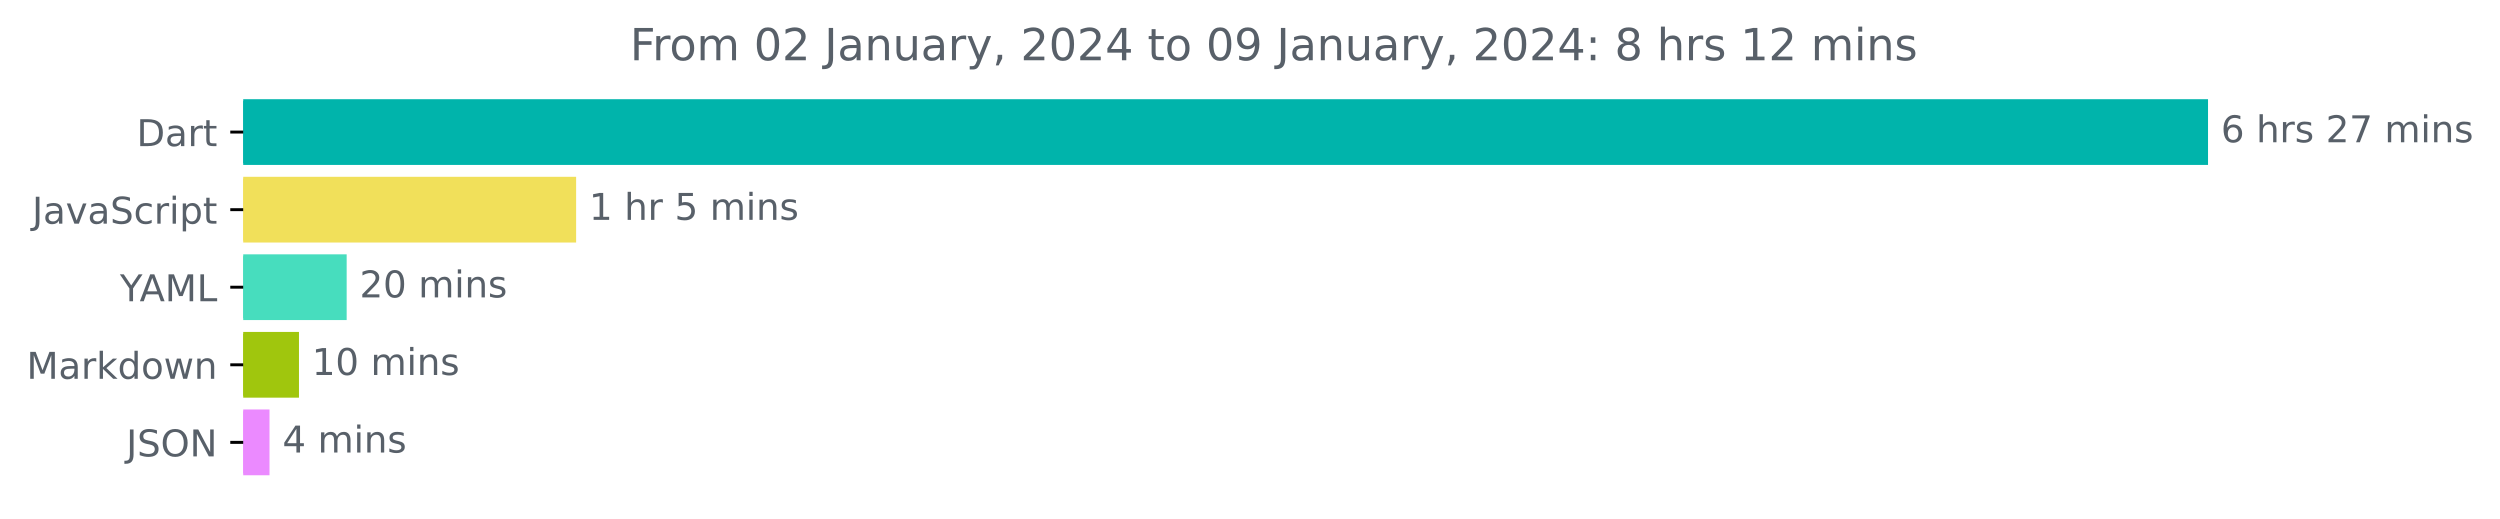
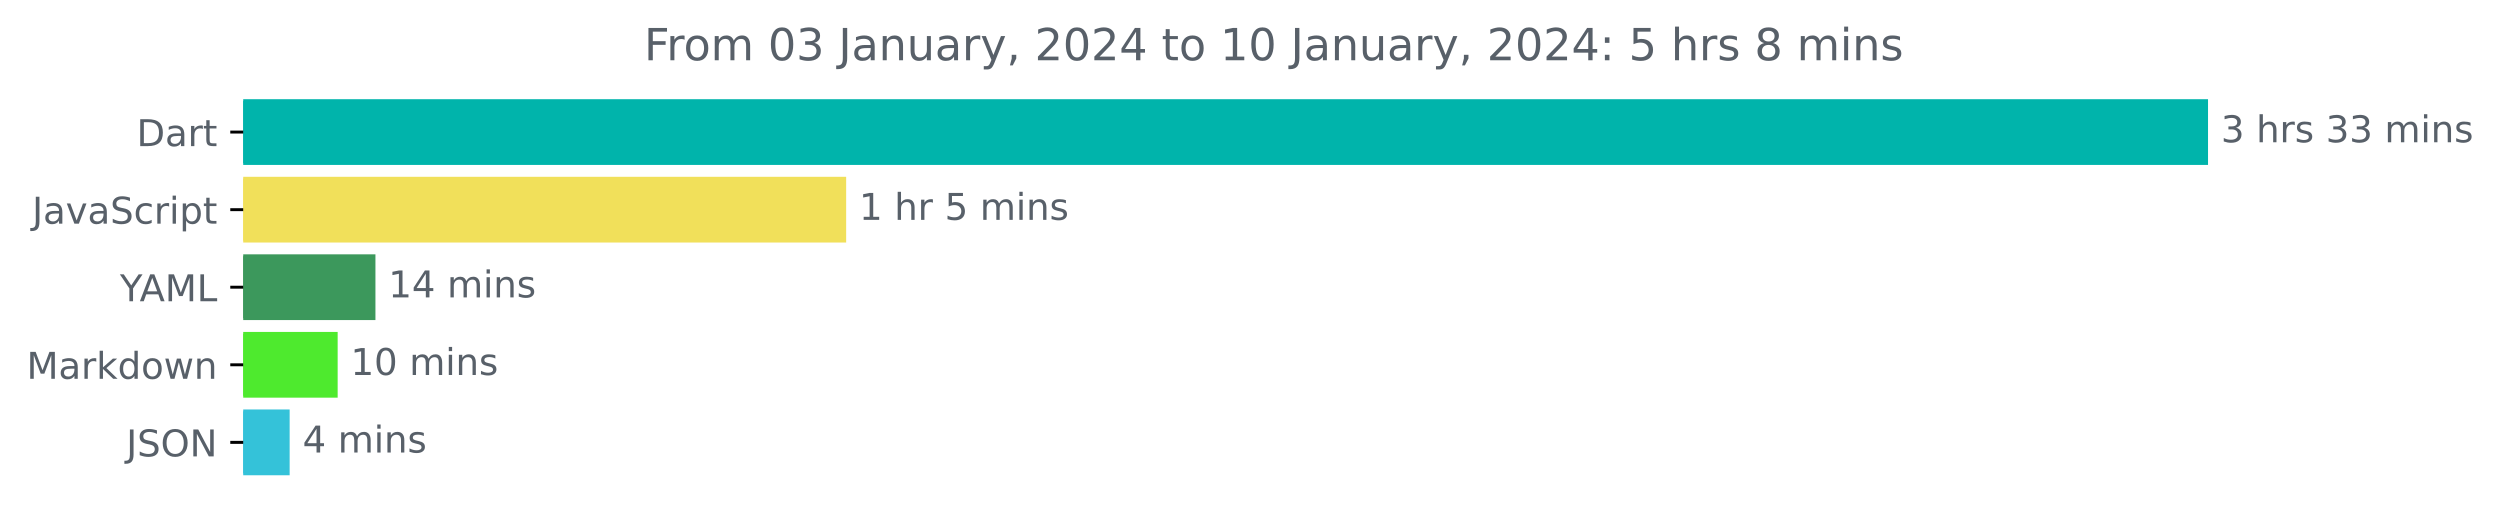
<svg xmlns="http://www.w3.org/2000/svg" xmlns:xlink="http://www.w3.org/1999/xlink" width="676.815pt" height="140.398pt" viewBox="0 0 676.815 140.398" version="1.1">
  <defs>
    <style type="text/css">*{stroke-linejoin: round; stroke-linecap: butt}</style>
  </defs>
  <g id="figure_1">
    <g id="patch_1">
      <path d="M 0 140.398  L 676.815 140.398  L 676.815 0  L 0 0  L 0 140.398  z " style="fill: none" />
    </g>
    <g id="axes_1">
      <g id="patch_2">
-         <path d="M 65.841 27.358  L 597.269 27.358  L 597.269 44.158  L 65.841 44.158  z " clip-path="url(#p8cfe117378)" style="fill: #00b4ab; stroke: #00b4ab; stroke-linejoin: miter" />
+         <path d="M 65.841 27.358  L 597.269 27.358  L 597.269 44.158  L 65.841 44.158  z " clip-path="url(#pd3b3d90757)" style="fill: #00b4ab; stroke: #00b4ab; stroke-linejoin: miter" />
      </g>
      <g id="patch_3">
-         <path d="M 65.841 48.358  L 155.471 48.358  L 155.471 65.158  L 65.841 65.158  z " clip-path="url(#p8cfe117378)" style="fill: #f1e05a; stroke: #f1e05a; stroke-linejoin: miter" />
+         <path d="M 65.841 48.358  L 228.576 48.358  L 228.576 65.158  L 65.841 65.158  z " clip-path="url(#pd3b3d90757)" style="fill: #f1e05a; stroke: #f1e05a; stroke-linejoin: miter" />
      </g>
      <g id="patch_4">
-         <path d="M 65.841 69.358  L 93.352 69.358  L 93.352 86.158  L 65.841 86.158  z " clip-path="url(#p8cfe117378)" style="fill: #47ddbe; stroke: #47ddbe; stroke-linejoin: miter" />
+         <path d="M 65.841 69.358  L 101.141 69.358  L 101.141 86.158  L 65.841 86.158  z " clip-path="url(#pd3b3d90757)" style="fill: #3c985c; stroke: #3c985c; stroke-linejoin: miter" />
      </g>
      <g id="patch_5">
-         <path d="M 65.841 90.358  L 80.441 90.358  L 80.441 107.158  L 65.841 107.158  z " clip-path="url(#p8cfe117378)" style="fill: #a0c60d; stroke: #a0c60d; stroke-linejoin: miter" />
+         <path d="M 65.841 90.358  L 90.912 90.358  L 90.912 107.158  L 65.841 107.158  z " clip-path="url(#pd3b3d90757)" style="fill: #4eea2e; stroke: #4eea2e; stroke-linejoin: miter" />
      </g>
      <g id="patch_6">
-         <path d="M 65.841 111.358  L 72.465 111.358  L 72.465 128.158  L 65.841 128.158  z " clip-path="url(#p8cfe117378)" style="fill: #eb8aff; stroke: #eb8aff; stroke-linejoin: miter" />
+         <path d="M 65.841 111.358  L 77.915 111.358  L 77.915 128.158  L 65.841 128.158  z " clip-path="url(#pd3b3d90757)" style="fill: #34c2d9; stroke: #34c2d9; stroke-linejoin: miter" />
      </g>
      <g id="matplotlib.axis_1" />
      <g id="matplotlib.axis_2">
        <g id="ytick_1">
          <g id="line2d_1">
            <defs>
-               <path id="md8ba86b401" d="M 0 0  L -3.5 0  " style="stroke: #000000; stroke-width: 0.8" />
+               <path id="m01500a49ba" d="M 0 0  L -3.5 0  " style="stroke: #000000; stroke-width: 0.8" />
            </defs>
            <g>
-               <use xlink:href="#md8ba86b401" x="65.841" y="35.758" style="stroke: #000000; stroke-width: 0.8" />
+               <use xlink:href="#m01500a49ba" x="65.841" y="35.758" style="stroke: #000000; stroke-width: 0.8" />
            </g>
          </g>
          <g id="text_1">
            <g style="fill: #586069" transform="translate(36.98125 39.55734)scale(0.1 -0.1)">
              <defs>
                <path id="DejaVuSans-44" d="M 1259 4147  L 1259 519  L 2022 519  Q 2988 519 3436 956  Q 3884 1394 3884 2338  Q 3884 3275 3436 3711  Q 2988 4147 2022 4147  L 1259 4147  z M 628 4666  L 1925 4666  Q 3281 4666 3915 4102  Q 4550 3538 4550 2338  Q 4550 1131 3912 565  Q 3275 0 1925 0  L 628 0  L 628 4666  z " transform="scale(0.015625)" />
                <path id="DejaVuSans-61" d="M 2194 1759  Q 1497 1759 1228 1600  Q 959 1441 959 1056  Q 959 750 1161 570  Q 1363 391 1709 391  Q 2188 391 2477 730  Q 2766 1069 2766 1631  L 2766 1759  L 2194 1759  z M 3341 1997  L 3341 0  L 2766 0  L 2766 531  Q 2569 213 2275 61  Q 1981 -91 1556 -91  Q 1019 -91 701 211  Q 384 513 384 1019  Q 384 1609 779 1909  Q 1175 2209 1959 2209  L 2766 2209  L 2766 2266  Q 2766 2663 2505 2880  Q 2244 3097 1772 3097  Q 1472 3097 1187 3025  Q 903 2953 641 2809  L 641 3341  Q 956 3463 1253 3523  Q 1550 3584 1831 3584  Q 2591 3584 2966 3190  Q 3341 2797 3341 1997  z " transform="scale(0.015625)" />
                <path id="DejaVuSans-72" d="M 2631 2963  Q 2534 3019 2420 3045  Q 2306 3072 2169 3072  Q 1681 3072 1420 2755  Q 1159 2438 1159 1844  L 1159 0  L 581 0  L 581 3500  L 1159 3500  L 1159 2956  Q 1341 3275 1631 3429  Q 1922 3584 2338 3584  Q 2397 3584 2469 3576  Q 2541 3569 2628 3553  L 2631 2963  z " transform="scale(0.015625)" />
                <path id="DejaVuSans-74" d="M 1172 4494  L 1172 3500  L 2356 3500  L 2356 3053  L 1172 3053  L 1172 1153  Q 1172 725 1289 603  Q 1406 481 1766 481  L 2356 481  L 2356 0  L 1766 0  Q 1100 0 847 248  Q 594 497 594 1153  L 594 3053  L 172 3053  L 172 3500  L 594 3500  L 594 4494  L 1172 4494  z " transform="scale(0.015625)" />
              </defs>
              <use xlink:href="#DejaVuSans-44" />
              <use xlink:href="#DejaVuSans-61" x="77.002" />
              <use xlink:href="#DejaVuSans-72" x="138.281" />
              <use xlink:href="#DejaVuSans-74" x="179.395" />
            </g>
          </g>
        </g>
        <g id="ytick_2">
          <g id="line2d_2">
            <g>
-               <use xlink:href="#md8ba86b401" x="65.841" y="56.758" style="stroke: #000000; stroke-width: 0.8" />
+               <use xlink:href="#m01500a49ba" x="65.841" y="56.758" style="stroke: #000000; stroke-width: 0.8" />
            </g>
          </g>
          <g id="text_2">
            <g style="fill: #586069" transform="translate(8.710938 60.55734)scale(0.1 -0.1)">
              <defs>
                <path id="DejaVuSans-4a" d="M 628 4666  L 1259 4666  L 1259 325  Q 1259 -519 939 -900  Q 619 -1281 -91 -1281  L -331 -1281  L -331 -750  L -134 -750  Q 284 -750 456 -515  Q 628 -281 628 325  L 628 4666  z " transform="scale(0.015625)" />
                <path id="DejaVuSans-76" d="M 191 3500  L 800 3500  L 1894 563  L 2988 3500  L 3597 3500  L 2284 0  L 1503 0  L 191 3500  z " transform="scale(0.015625)" />
                <path id="DejaVuSans-53" d="M 3425 4513  L 3425 3897  Q 3066 4069 2747 4153  Q 2428 4238 2131 4238  Q 1616 4238 1336 4038  Q 1056 3838 1056 3469  Q 1056 3159 1242 3001  Q 1428 2844 1947 2747  L 2328 2669  Q 3034 2534 3370 2195  Q 3706 1856 3706 1288  Q 3706 609 3251 259  Q 2797 -91 1919 -91  Q 1588 -91 1214 -16  Q 841 59 441 206  L 441 856  Q 825 641 1194 531  Q 1563 422 1919 422  Q 2459 422 2753 634  Q 3047 847 3047 1241  Q 3047 1584 2836 1778  Q 2625 1972 2144 2069  L 1759 2144  Q 1053 2284 737 2584  Q 422 2884 422 3419  Q 422 4038 858 4394  Q 1294 4750 2059 4750  Q 2388 4750 2728 4690  Q 3069 4631 3425 4513  z " transform="scale(0.015625)" />
                <path id="DejaVuSans-63" d="M 3122 3366  L 3122 2828  Q 2878 2963 2633 3030  Q 2388 3097 2138 3097  Q 1578 3097 1268 2742  Q 959 2388 959 1747  Q 959 1106 1268 751  Q 1578 397 2138 397  Q 2388 397 2633 464  Q 2878 531 3122 666  L 3122 134  Q 2881 22 2623 -34  Q 2366 -91 2075 -91  Q 1284 -91 818 406  Q 353 903 353 1747  Q 353 2603 823 3093  Q 1294 3584 2113 3584  Q 2378 3584 2631 3529  Q 2884 3475 3122 3366  z " transform="scale(0.015625)" />
                <path id="DejaVuSans-69" d="M 603 3500  L 1178 3500  L 1178 0  L 603 0  L 603 3500  z M 603 4863  L 1178 4863  L 1178 4134  L 603 4134  L 603 4863  z " transform="scale(0.015625)" />
                <path id="DejaVuSans-70" d="M 1159 525  L 1159 -1331  L 581 -1331  L 581 3500  L 1159 3500  L 1159 2969  Q 1341 3281 1617 3432  Q 1894 3584 2278 3584  Q 2916 3584 3314 3078  Q 3713 2572 3713 1747  Q 3713 922 3314 415  Q 2916 -91 2278 -91  Q 1894 -91 1617 61  Q 1341 213 1159 525  z M 3116 1747  Q 3116 2381 2855 2742  Q 2594 3103 2138 3103  Q 1681 3103 1420 2742  Q 1159 2381 1159 1747  Q 1159 1113 1420 752  Q 1681 391 2138 391  Q 2594 391 2855 752  Q 3116 1113 3116 1747  z " transform="scale(0.015625)" />
              </defs>
              <use xlink:href="#DejaVuSans-4a" />
              <use xlink:href="#DejaVuSans-61" x="29.492" />
              <use xlink:href="#DejaVuSans-76" x="90.771" />
              <use xlink:href="#DejaVuSans-61" x="149.951" />
              <use xlink:href="#DejaVuSans-53" x="211.23" />
              <use xlink:href="#DejaVuSans-63" x="274.707" />
              <use xlink:href="#DejaVuSans-72" x="329.688" />
              <use xlink:href="#DejaVuSans-69" x="370.801" />
              <use xlink:href="#DejaVuSans-70" x="398.584" />
              <use xlink:href="#DejaVuSans-74" x="462.061" />
            </g>
          </g>
        </g>
        <g id="ytick_3">
          <g id="line2d_3">
            <g>
-               <use xlink:href="#md8ba86b401" x="65.841" y="77.758" style="stroke: #000000; stroke-width: 0.8" />
+               <use xlink:href="#m01500a49ba" x="65.841" y="77.758" style="stroke: #000000; stroke-width: 0.8" />
            </g>
          </g>
          <g id="text_3">
            <g style="fill: #586069" transform="translate(32.46719 81.55734)scale(0.1 -0.1)">
              <defs>
                <path id="DejaVuSans-59" d="M -13 4666  L 666 4666  L 1959 2747  L 3244 4666  L 3922 4666  L 2272 2222  L 2272 0  L 1638 0  L 1638 2222  L -13 4666  z " transform="scale(0.015625)" />
                <path id="DejaVuSans-41" d="M 2188 4044  L 1331 1722  L 3047 1722  L 2188 4044  z M 1831 4666  L 2547 4666  L 4325 0  L 3669 0  L 3244 1197  L 1141 1197  L 716 0  L 50 0  L 1831 4666  z " transform="scale(0.015625)" />
                <path id="DejaVuSans-4d" d="M 628 4666  L 1569 4666  L 2759 1491  L 3956 4666  L 4897 4666  L 4897 0  L 4281 0  L 4281 4097  L 3078 897  L 2444 897  L 1241 4097  L 1241 0  L 628 0  L 628 4666  z " transform="scale(0.015625)" />
                <path id="DejaVuSans-4c" d="M 628 4666  L 1259 4666  L 1259 531  L 3531 531  L 3531 0  L 628 0  L 628 4666  z " transform="scale(0.015625)" />
              </defs>
              <use xlink:href="#DejaVuSans-59" />
              <use xlink:href="#DejaVuSans-41" x="53.334" />
              <use xlink:href="#DejaVuSans-4d" x="121.742" />
              <use xlink:href="#DejaVuSans-4c" x="208.021" />
            </g>
          </g>
        </g>
        <g id="ytick_4">
          <g id="line2d_4">
            <g>
-               <use xlink:href="#md8ba86b401" x="65.841" y="98.758" style="stroke: #000000; stroke-width: 0.8" />
+               <use xlink:href="#m01500a49ba" x="65.841" y="98.758" style="stroke: #000000; stroke-width: 0.8" />
            </g>
          </g>
          <g id="text_4">
            <g style="fill: #586069" transform="translate(7.2 102.5573)scale(0.1 -0.1)">
              <defs>
                <path id="DejaVuSans-6b" d="M 581 4863  L 1159 4863  L 1159 1991  L 2875 3500  L 3609 3500  L 1753 1863  L 3688 0  L 2938 0  L 1159 1709  L 1159 0  L 581 0  L 581 4863  z " transform="scale(0.015625)" />
                <path id="DejaVuSans-64" d="M 2906 2969  L 2906 4863  L 3481 4863  L 3481 0  L 2906 0  L 2906 525  Q 2725 213 2448 61  Q 2172 -91 1784 -91  Q 1150 -91 751 415  Q 353 922 353 1747  Q 353 2572 751 3078  Q 1150 3584 1784 3584  Q 2172 3584 2448 3432  Q 2725 3281 2906 2969  z M 947 1747  Q 947 1113 1208 752  Q 1469 391 1925 391  Q 2381 391 2643 752  Q 2906 1113 2906 1747  Q 2906 2381 2643 2742  Q 2381 3103 1925 3103  Q 1469 3103 1208 2742  Q 947 2381 947 1747  z " transform="scale(0.015625)" />
                <path id="DejaVuSans-6f" d="M 1959 3097  Q 1497 3097 1228 2736  Q 959 2375 959 1747  Q 959 1119 1226 758  Q 1494 397 1959 397  Q 2419 397 2687 759  Q 2956 1122 2956 1747  Q 2956 2369 2687 2733  Q 2419 3097 1959 3097  z M 1959 3584  Q 2709 3584 3137 3096  Q 3566 2609 3566 1747  Q 3566 888 3137 398  Q 2709 -91 1959 -91  Q 1206 -91 779 398  Q 353 888 353 1747  Q 353 2609 779 3096  Q 1206 3584 1959 3584  z " transform="scale(0.015625)" />
                <path id="DejaVuSans-77" d="M 269 3500  L 844 3500  L 1563 769  L 2278 3500  L 2956 3500  L 3675 769  L 4391 3500  L 4966 3500  L 4050 0  L 3372 0  L 2619 2869  L 1863 0  L 1184 0  L 269 3500  z " transform="scale(0.015625)" />
                <path id="DejaVuSans-6e" d="M 3513 2113  L 3513 0  L 2938 0  L 2938 2094  Q 2938 2591 2744 2837  Q 2550 3084 2163 3084  Q 1697 3084 1428 2787  Q 1159 2491 1159 1978  L 1159 0  L 581 0  L 581 3500  L 1159 3500  L 1159 2956  Q 1366 3272 1645 3428  Q 1925 3584 2291 3584  Q 2894 3584 3203 3211  Q 3513 2838 3513 2113  z " transform="scale(0.015625)" />
              </defs>
              <use xlink:href="#DejaVuSans-4d" />
              <use xlink:href="#DejaVuSans-61" x="86.279" />
              <use xlink:href="#DejaVuSans-72" x="147.559" />
              <use xlink:href="#DejaVuSans-6b" x="188.672" />
              <use xlink:href="#DejaVuSans-64" x="246.582" />
              <use xlink:href="#DejaVuSans-6f" x="310.059" />
              <use xlink:href="#DejaVuSans-77" x="371.24" />
              <use xlink:href="#DejaVuSans-6e" x="453.027" />
            </g>
          </g>
        </g>
        <g id="ytick_5">
          <g id="line2d_5">
            <g>
-               <use xlink:href="#md8ba86b401" x="65.841" y="119.758" style="stroke: #000000; stroke-width: 0.8" />
+               <use xlink:href="#m01500a49ba" x="65.841" y="119.758" style="stroke: #000000; stroke-width: 0.8" />
            </g>
          </g>
          <g id="text_5">
            <g style="fill: #586069" transform="translate(34.18906 123.5573)scale(0.1 -0.1)">
              <defs>
                <path id="DejaVuSans-4f" d="M 2522 4238  Q 1834 4238 1429 3725  Q 1025 3213 1025 2328  Q 1025 1447 1429 934  Q 1834 422 2522 422  Q 3209 422 3611 934  Q 4013 1447 4013 2328  Q 4013 3213 3611 3725  Q 3209 4238 2522 4238  z M 2522 4750  Q 3503 4750 4090 4092  Q 4678 3434 4678 2328  Q 4678 1225 4090 567  Q 3503 -91 2522 -91  Q 1538 -91 948 565  Q 359 1222 359 2328  Q 359 3434 948 4092  Q 1538 4750 2522 4750  z " transform="scale(0.015625)" />
                <path id="DejaVuSans-4e" d="M 628 4666  L 1478 4666  L 3547 763  L 3547 4666  L 4159 4666  L 4159 0  L 3309 0  L 1241 3903  L 1241 0  L 628 0  L 628 4666  z " transform="scale(0.015625)" />
              </defs>
              <use xlink:href="#DejaVuSans-4a" />
              <use xlink:href="#DejaVuSans-53" x="29.492" />
              <use xlink:href="#DejaVuSans-4f" x="92.969" />
              <use xlink:href="#DejaVuSans-4e" x="171.68" />
            </g>
          </g>
        </g>
      </g>
      <g id="text_6">
        <g style="fill: #586069" transform="translate(601.2692 38.5175)scale(0.1 -0.1)">
          <defs>
-             <path id="DejaVuSans-36" d="M 2113 2584  Q 1688 2584 1439 2293  Q 1191 2003 1191 1497  Q 1191 994 1439 701  Q 1688 409 2113 409  Q 2538 409 2786 701  Q 3034 994 3034 1497  Q 3034 2003 2786 2293  Q 2538 2584 2113 2584  z M 3366 4563  L 3366 3988  Q 3128 4100 2886 4159  Q 2644 4219 2406 4219  Q 1781 4219 1451 3797  Q 1122 3375 1075 2522  Q 1259 2794 1537 2939  Q 1816 3084 2150 3084  Q 2853 3084 3261 2657  Q 3669 2231 3669 1497  Q 3669 778 3244 343  Q 2819 -91 2113 -91  Q 1303 -91 875 529  Q 447 1150 447 2328  Q 447 3434 972 4092  Q 1497 4750 2381 4750  Q 2619 4750 2861 4703  Q 3103 4656 3366 4563  z " transform="scale(0.015625)" />
+             <path id="DejaVuSans-33" d="M 2597 2516  Q 3050 2419 3304 2112  Q 3559 1806 3559 1356  Q 3559 666 3084 287  Q 2609 -91 1734 -91  Q 1441 -91 1130 -33  Q 819 25 488 141  L 488 750  Q 750 597 1062 519  Q 1375 441 1716 441  Q 2309 441 2620 675  Q 2931 909 2931 1356  Q 2931 1769 2642 2001  Q 2353 2234 1838 2234  L 1294 2234  L 1294 2753  L 1863 2753  Q 2328 2753 2575 2939  Q 2822 3125 2822 3475  Q 2822 3834 2567 4026  Q 2313 4219 1838 4219  Q 1578 4219 1281 4162  Q 984 4106 628 3988  L 628 4550  Q 988 4650 1302 4700  Q 1616 4750 1894 4750  Q 2613 4750 3031 4423  Q 3450 4097 3450 3541  Q 3450 3153 3228 2886  Q 3006 2619 2597 2516  z " transform="scale(0.015625)" />
            <path id="DejaVuSans-20" transform="scale(0.015625)" />
            <path id="DejaVuSans-68" d="M 3513 2113  L 3513 0  L 2938 0  L 2938 2094  Q 2938 2591 2744 2837  Q 2550 3084 2163 3084  Q 1697 3084 1428 2787  Q 1159 2491 1159 1978  L 1159 0  L 581 0  L 581 4863  L 1159 4863  L 1159 2956  Q 1366 3272 1645 3428  Q 1925 3584 2291 3584  Q 2894 3584 3203 3211  Q 3513 2838 3513 2113  z " transform="scale(0.015625)" />
            <path id="DejaVuSans-73" d="M 2834 3397  L 2834 2853  Q 2591 2978 2328 3040  Q 2066 3103 1784 3103  Q 1356 3103 1142 2972  Q 928 2841 928 2578  Q 928 2378 1081 2264  Q 1234 2150 1697 2047  L 1894 2003  Q 2506 1872 2764 1633  Q 3022 1394 3022 966  Q 3022 478 2636 193  Q 2250 -91 1575 -91  Q 1294 -91 989 -36  Q 684 19 347 128  L 347 722  Q 666 556 975 473  Q 1284 391 1588 391  Q 1994 391 2212 530  Q 2431 669 2431 922  Q 2431 1156 2273 1281  Q 2116 1406 1581 1522  L 1381 1569  Q 847 1681 609 1914  Q 372 2147 372 2553  Q 372 3047 722 3315  Q 1072 3584 1716 3584  Q 2034 3584 2315 3537  Q 2597 3491 2834 3397  z " transform="scale(0.015625)" />
-             <path id="DejaVuSans-32" d="M 1228 531  L 3431 531  L 3431 0  L 469 0  L 469 531  Q 828 903 1448 1529  Q 2069 2156 2228 2338  Q 2531 2678 2651 2914  Q 2772 3150 2772 3378  Q 2772 3750 2511 3984  Q 2250 4219 1831 4219  Q 1534 4219 1204 4116  Q 875 4013 500 3803  L 500 4441  Q 881 4594 1212 4672  Q 1544 4750 1819 4750  Q 2544 4750 2975 4387  Q 3406 4025 3406 3419  Q 3406 3131 3298 2873  Q 3191 2616 2906 2266  Q 2828 2175 2409 1742  Q 1991 1309 1228 531  z " transform="scale(0.015625)" />
-             <path id="DejaVuSans-37" d="M 525 4666  L 3525 4666  L 3525 4397  L 1831 0  L 1172 0  L 2766 4134  L 525 4134  L 525 4666  z " transform="scale(0.015625)" />
            <path id="DejaVuSans-6d" d="M 3328 2828  Q 3544 3216 3844 3400  Q 4144 3584 4550 3584  Q 5097 3584 5394 3201  Q 5691 2819 5691 2113  L 5691 0  L 5113 0  L 5113 2094  Q 5113 2597 4934 2840  Q 4756 3084 4391 3084  Q 3944 3084 3684 2787  Q 3425 2491 3425 1978  L 3425 0  L 2847 0  L 2847 2094  Q 2847 2600 2669 2842  Q 2491 3084 2119 3084  Q 1678 3084 1418 2786  Q 1159 2488 1159 1978  L 1159 0  L 581 0  L 581 3500  L 1159 3500  L 1159 2956  Q 1356 3278 1631 3431  Q 1906 3584 2284 3584  Q 2666 3584 2933 3390  Q 3200 3197 3328 2828  z " transform="scale(0.015625)" />
          </defs>
-           <use xlink:href="#DejaVuSans-36" />
+           <use xlink:href="#DejaVuSans-33" />
          <use xlink:href="#DejaVuSans-20" x="63.623" />
          <use xlink:href="#DejaVuSans-68" x="95.41" />
          <use xlink:href="#DejaVuSans-72" x="158.789" />
          <use xlink:href="#DejaVuSans-73" x="199.902" />
          <use xlink:href="#DejaVuSans-20" x="252.002" />
-           <use xlink:href="#DejaVuSans-32" x="283.789" />
-           <use xlink:href="#DejaVuSans-37" x="347.412" />
+           <use xlink:href="#DejaVuSans-33" x="283.789" />
+           <use xlink:href="#DejaVuSans-33" x="347.412" />
          <use xlink:href="#DejaVuSans-20" x="411.035" />
          <use xlink:href="#DejaVuSans-6d" x="442.822" />
          <use xlink:href="#DejaVuSans-69" x="540.234" />
          <use xlink:href="#DejaVuSans-6e" x="568.018" />
          <use xlink:href="#DejaVuSans-73" x="631.396" />
        </g>
      </g>
      <g id="text_7">
-         <g style="fill: #586069" transform="translate(159.471 59.5175)scale(0.1 -0.1)">
+         <g style="fill: #586069" transform="translate(232.5762 59.5175)scale(0.1 -0.1)">
          <defs>
            <path id="DejaVuSans-31" d="M 794 531  L 1825 531  L 1825 4091  L 703 3866  L 703 4441  L 1819 4666  L 2450 4666  L 2450 531  L 3481 531  L 3481 0  L 794 0  L 794 531  z " transform="scale(0.015625)" />
            <path id="DejaVuSans-35" d="M 691 4666  L 3169 4666  L 3169 4134  L 1269 4134  L 1269 2991  Q 1406 3038 1543 3061  Q 1681 3084 1819 3084  Q 2600 3084 3056 2656  Q 3513 2228 3513 1497  Q 3513 744 3044 326  Q 2575 -91 1722 -91  Q 1428 -91 1123 -41  Q 819 9 494 109  L 494 744  Q 775 591 1075 516  Q 1375 441 1709 441  Q 2250 441 2565 725  Q 2881 1009 2881 1497  Q 2881 1984 2565 2268  Q 2250 2553 1709 2553  Q 1456 2553 1204 2497  Q 953 2441 691 2322  L 691 4666  z " transform="scale(0.015625)" />
          </defs>
          <use xlink:href="#DejaVuSans-31" />
          <use xlink:href="#DejaVuSans-20" x="63.623" />
          <use xlink:href="#DejaVuSans-68" x="95.41" />
          <use xlink:href="#DejaVuSans-72" x="158.789" />
          <use xlink:href="#DejaVuSans-20" x="199.902" />
          <use xlink:href="#DejaVuSans-35" x="231.689" />
          <use xlink:href="#DejaVuSans-20" x="295.312" />
          <use xlink:href="#DejaVuSans-6d" x="327.1" />
          <use xlink:href="#DejaVuSans-69" x="424.512" />
          <use xlink:href="#DejaVuSans-6e" x="452.295" />
          <use xlink:href="#DejaVuSans-73" x="515.674" />
        </g>
      </g>
      <g id="text_8">
-         <g style="fill: #586069" transform="translate(97.35162 80.5175)scale(0.1 -0.1)">
-           <defs>
-             <path id="DejaVuSans-30" d="M 2034 4250  Q 1547 4250 1301 3770  Q 1056 3291 1056 2328  Q 1056 1369 1301 889  Q 1547 409 2034 409  Q 2525 409 2770 889  Q 3016 1369 3016 2328  Q 3016 3291 2770 3770  Q 2525 4250 2034 4250  z M 2034 4750  Q 2819 4750 3233 4129  Q 3647 3509 3647 2328  Q 3647 1150 3233 529  Q 2819 -91 2034 -91  Q 1250 -91 836 529  Q 422 1150 422 2328  Q 422 3509 836 4129  Q 1250 4750 2034 4750  z " transform="scale(0.015625)" />
-           </defs>
-           <use xlink:href="#DejaVuSans-32" />
-           <use xlink:href="#DejaVuSans-30" x="63.623" />
+         <g style="fill: #586069" transform="translate(105.141 80.5175)scale(0.1 -0.1)">
+           <defs>
+             <path id="DejaVuSans-34" d="M 2419 4116  L 825 1625  L 2419 1625  L 2419 4116  z M 2253 4666  L 3047 4666  L 3047 1625  L 3713 1625  L 3713 1100  L 3047 1100  L 3047 0  L 2419 0  L 2419 1100  L 313 1100  L 313 1709  L 2253 4666  z " transform="scale(0.015625)" />
+           </defs>
+           <use xlink:href="#DejaVuSans-31" />
+           <use xlink:href="#DejaVuSans-34" x="63.623" />
          <use xlink:href="#DejaVuSans-20" x="127.246" />
          <use xlink:href="#DejaVuSans-6d" x="159.033" />
          <use xlink:href="#DejaVuSans-69" x="256.445" />
          <use xlink:href="#DejaVuSans-6e" x="284.229" />
          <use xlink:href="#DejaVuSans-73" x="347.607" />
        </g>
      </g>
      <g id="text_9">
-         <g style="fill: #586069" transform="translate(84.44105 101.5175)scale(0.1 -0.1)">
+         <g style="fill: #586069" transform="translate(94.91236 101.5175)scale(0.1 -0.1)">
+           <defs>
+             <path id="DejaVuSans-30" d="M 2034 4250  Q 1547 4250 1301 3770  Q 1056 3291 1056 2328  Q 1056 1369 1301 889  Q 1547 409 2034 409  Q 2525 409 2770 889  Q 3016 1369 3016 2328  Q 3016 3291 2770 3770  Q 2525 4250 2034 4250  z M 2034 4750  Q 2819 4750 3233 4129  Q 3647 3509 3647 2328  Q 3647 1150 3233 529  Q 2819 -91 2034 -91  Q 1250 -91 836 529  Q 422 1150 422 2328  Q 422 3509 836 4129  Q 1250 4750 2034 4750  z " transform="scale(0.015625)" />
+           </defs>
          <use xlink:href="#DejaVuSans-31" />
          <use xlink:href="#DejaVuSans-30" x="63.623" />
          <use xlink:href="#DejaVuSans-20" x="127.246" />
          <use xlink:href="#DejaVuSans-6d" x="159.033" />
          <use xlink:href="#DejaVuSans-69" x="256.445" />
          <use xlink:href="#DejaVuSans-6e" x="284.229" />
          <use xlink:href="#DejaVuSans-73" x="347.607" />
        </g>
      </g>
      <g id="text_10">
-         <g style="fill: #586069" transform="translate(76.46489 122.5175)scale(0.1 -0.1)">
-           <defs>
-             <path id="DejaVuSans-34" d="M 2419 4116  L 825 1625  L 2419 1625  L 2419 4116  z M 2253 4666  L 3047 4666  L 3047 1625  L 3713 1625  L 3713 1100  L 3047 1100  L 3047 0  L 2419 0  L 2419 1100  L 313 1100  L 313 1709  L 2253 4666  z " transform="scale(0.015625)" />
-           </defs>
+         <g style="fill: #586069" transform="translate(81.91505 122.5175)scale(0.1 -0.1)">
          <use xlink:href="#DejaVuSans-34" />
          <use xlink:href="#DejaVuSans-20" x="63.623" />
          <use xlink:href="#DejaVuSans-6d" x="95.41" />
          <use xlink:href="#DejaVuSans-69" x="192.822" />
          <use xlink:href="#DejaVuSans-6e" x="220.605" />
          <use xlink:href="#DejaVuSans-73" x="283.984" />
        </g>
      </g>
      <g id="text_11">
-         <g style="fill: #586069" transform="translate(170.5538 16.31812)scale(0.12 -0.12)">
+         <g style="fill: #586069" transform="translate(174.3713 16.31812)scale(0.12 -0.12)">
          <defs>
            <path id="DejaVuSans-46" d="M 628 4666  L 3309 4666  L 3309 4134  L 1259 4134  L 1259 2759  L 3109 2759  L 3109 2228  L 1259 2228  L 1259 0  L 628 0  L 628 4666  z " transform="scale(0.015625)" />
            <path id="DejaVuSans-75" d="M 544 1381  L 544 3500  L 1119 3500  L 1119 1403  Q 1119 906 1312 657  Q 1506 409 1894 409  Q 2359 409 2629 706  Q 2900 1003 2900 1516  L 2900 3500  L 3475 3500  L 3475 0  L 2900 0  L 2900 538  Q 2691 219 2414 64  Q 2138 -91 1772 -91  Q 1169 -91 856 284  Q 544 659 544 1381  z M 1991 3584  L 1991 3584  z " transform="scale(0.015625)" />
            <path id="DejaVuSans-79" d="M 2059 -325  Q 1816 -950 1584 -1140  Q 1353 -1331 966 -1331  L 506 -1331  L 506 -850  L 844 -850  Q 1081 -850 1212 -737  Q 1344 -625 1503 -206  L 1606 56  L 191 3500  L 800 3500  L 1894 763  L 2988 3500  L 3597 3500  L 2059 -325  z " transform="scale(0.015625)" />
            <path id="DejaVuSans-2c" d="M 750 794  L 1409 794  L 1409 256  L 897 -744  L 494 -744  L 750 256  L 750 794  z " transform="scale(0.015625)" />
-             <path id="DejaVuSans-39" d="M 703 97  L 703 672  Q 941 559 1184 500  Q 1428 441 1663 441  Q 2288 441 2617 861  Q 2947 1281 2994 2138  Q 2813 1869 2534 1725  Q 2256 1581 1919 1581  Q 1219 1581 811 2004  Q 403 2428 403 3163  Q 403 3881 828 4315  Q 1253 4750 1959 4750  Q 2769 4750 3195 4129  Q 3622 3509 3622 2328  Q 3622 1225 3098 567  Q 2575 -91 1691 -91  Q 1453 -91 1209 -44  Q 966 3 703 97  z M 1959 2075  Q 2384 2075 2632 2365  Q 2881 2656 2881 3163  Q 2881 3666 2632 3958  Q 2384 4250 1959 4250  Q 1534 4250 1286 3958  Q 1038 3666 1038 3163  Q 1038 2656 1286 2365  Q 1534 2075 1959 2075  z " transform="scale(0.015625)" />
+             <path id="DejaVuSans-32" d="M 1228 531  L 3431 531  L 3431 0  L 469 0  L 469 531  Q 828 903 1448 1529  Q 2069 2156 2228 2338  Q 2531 2678 2651 2914  Q 2772 3150 2772 3378  Q 2772 3750 2511 3984  Q 2250 4219 1831 4219  Q 1534 4219 1204 4116  Q 875 4013 500 3803  L 500 4441  Q 881 4594 1212 4672  Q 1544 4750 1819 4750  Q 2544 4750 2975 4387  Q 3406 4025 3406 3419  Q 3406 3131 3298 2873  Q 3191 2616 2906 2266  Q 2828 2175 2409 1742  Q 1991 1309 1228 531  z " transform="scale(0.015625)" />
            <path id="DejaVuSans-3a" d="M 750 794  L 1409 794  L 1409 0  L 750 0  L 750 794  z M 750 3309  L 1409 3309  L 1409 2516  L 750 2516  L 750 3309  z " transform="scale(0.015625)" />
            <path id="DejaVuSans-38" d="M 2034 2216  Q 1584 2216 1326 1975  Q 1069 1734 1069 1313  Q 1069 891 1326 650  Q 1584 409 2034 409  Q 2484 409 2743 651  Q 3003 894 3003 1313  Q 3003 1734 2745 1975  Q 2488 2216 2034 2216  z M 1403 2484  Q 997 2584 770 2862  Q 544 3141 544 3541  Q 544 4100 942 4425  Q 1341 4750 2034 4750  Q 2731 4750 3128 4425  Q 3525 4100 3525 3541  Q 3525 3141 3298 2862  Q 3072 2584 2669 2484  Q 3125 2378 3379 2068  Q 3634 1759 3634 1313  Q 3634 634 3220 271  Q 2806 -91 2034 -91  Q 1263 -91 848 271  Q 434 634 434 1313  Q 434 1759 690 2068  Q 947 2378 1403 2484  z M 1172 3481  Q 1172 3119 1398 2916  Q 1625 2713 2034 2713  Q 2441 2713 2670 2916  Q 2900 3119 2900 3481  Q 2900 3844 2670 4047  Q 2441 4250 2034 4250  Q 1625 4250 1398 4047  Q 1172 3844 1172 3481  z " transform="scale(0.015625)" />
          </defs>
          <use xlink:href="#DejaVuSans-46" />
          <use xlink:href="#DejaVuSans-72" x="50.27" />
          <use xlink:href="#DejaVuSans-6f" x="89.133" />
          <use xlink:href="#DejaVuSans-6d" x="150.314" />
          <use xlink:href="#DejaVuSans-20" x="247.727" />
          <use xlink:href="#DejaVuSans-30" x="279.514" />
-           <use xlink:href="#DejaVuSans-32" x="343.137" />
+           <use xlink:href="#DejaVuSans-33" x="343.137" />
          <use xlink:href="#DejaVuSans-20" x="406.76" />
          <use xlink:href="#DejaVuSans-4a" x="438.547" />
          <use xlink:href="#DejaVuSans-61" x="468.039" />
          <use xlink:href="#DejaVuSans-6e" x="529.318" />
          <use xlink:href="#DejaVuSans-75" x="592.697" />
          <use xlink:href="#DejaVuSans-61" x="656.076" />
          <use xlink:href="#DejaVuSans-72" x="717.355" />
          <use xlink:href="#DejaVuSans-79" x="758.469" />
          <use xlink:href="#DejaVuSans-2c" x="817.648" />
          <use xlink:href="#DejaVuSans-20" x="849.436" />
          <use xlink:href="#DejaVuSans-32" x="881.223" />
          <use xlink:href="#DejaVuSans-30" x="944.846" />
          <use xlink:href="#DejaVuSans-32" x="1008.469" />
          <use xlink:href="#DejaVuSans-34" x="1072.092" />
          <use xlink:href="#DejaVuSans-20" x="1135.715" />
          <use xlink:href="#DejaVuSans-74" x="1167.502" />
          <use xlink:href="#DejaVuSans-6f" x="1206.711" />
          <use xlink:href="#DejaVuSans-20" x="1267.893" />
-           <use xlink:href="#DejaVuSans-30" x="1299.68" />
-           <use xlink:href="#DejaVuSans-39" x="1363.303" />
+           <use xlink:href="#DejaVuSans-31" x="1299.68" />
+           <use xlink:href="#DejaVuSans-30" x="1363.303" />
          <use xlink:href="#DejaVuSans-20" x="1426.926" />
          <use xlink:href="#DejaVuSans-4a" x="1458.713" />
          <use xlink:href="#DejaVuSans-61" x="1488.205" />
          <use xlink:href="#DejaVuSans-6e" x="1549.484" />
          <use xlink:href="#DejaVuSans-75" x="1612.863" />
          <use xlink:href="#DejaVuSans-61" x="1676.242" />
          <use xlink:href="#DejaVuSans-72" x="1737.521" />
          <use xlink:href="#DejaVuSans-79" x="1778.635" />
          <use xlink:href="#DejaVuSans-2c" x="1837.814" />
          <use xlink:href="#DejaVuSans-20" x="1869.602" />
          <use xlink:href="#DejaVuSans-32" x="1901.389" />
          <use xlink:href="#DejaVuSans-30" x="1965.012" />
          <use xlink:href="#DejaVuSans-32" x="2028.635" />
          <use xlink:href="#DejaVuSans-34" x="2092.258" />
          <use xlink:href="#DejaVuSans-3a" x="2155.881" />
          <use xlink:href="#DejaVuSans-20" x="2189.572" />
-           <use xlink:href="#DejaVuSans-38" x="2221.359" />
+           <use xlink:href="#DejaVuSans-35" x="2221.359" />
          <use xlink:href="#DejaVuSans-20" x="2284.982" />
          <use xlink:href="#DejaVuSans-68" x="2316.77" />
          <use xlink:href="#DejaVuSans-72" x="2380.148" />
          <use xlink:href="#DejaVuSans-73" x="2421.262" />
          <use xlink:href="#DejaVuSans-20" x="2473.361" />
-           <use xlink:href="#DejaVuSans-31" x="2505.148" />
-           <use xlink:href="#DejaVuSans-32" x="2568.771" />
-           <use xlink:href="#DejaVuSans-20" x="2632.395" />
-           <use xlink:href="#DejaVuSans-6d" x="2664.182" />
-           <use xlink:href="#DejaVuSans-69" x="2761.594" />
-           <use xlink:href="#DejaVuSans-6e" x="2789.377" />
-           <use xlink:href="#DejaVuSans-73" x="2852.756" />
+           <use xlink:href="#DejaVuSans-38" x="2505.148" />
+           <use xlink:href="#DejaVuSans-20" x="2568.771" />
+           <use xlink:href="#DejaVuSans-6d" x="2600.559" />
+           <use xlink:href="#DejaVuSans-69" x="2697.971" />
+           <use xlink:href="#DejaVuSans-6e" x="2725.754" />
+           <use xlink:href="#DejaVuSans-73" x="2789.133" />
        </g>
      </g>
    </g>
  </g>
  <defs>
-     <clipPath id="p8cfe117378">
+     <clipPath id="pd3b3d90757">
      <rect x="65.841" y="22.318" width="558" height="110.88" />
    </clipPath>
  </defs>
</svg>
